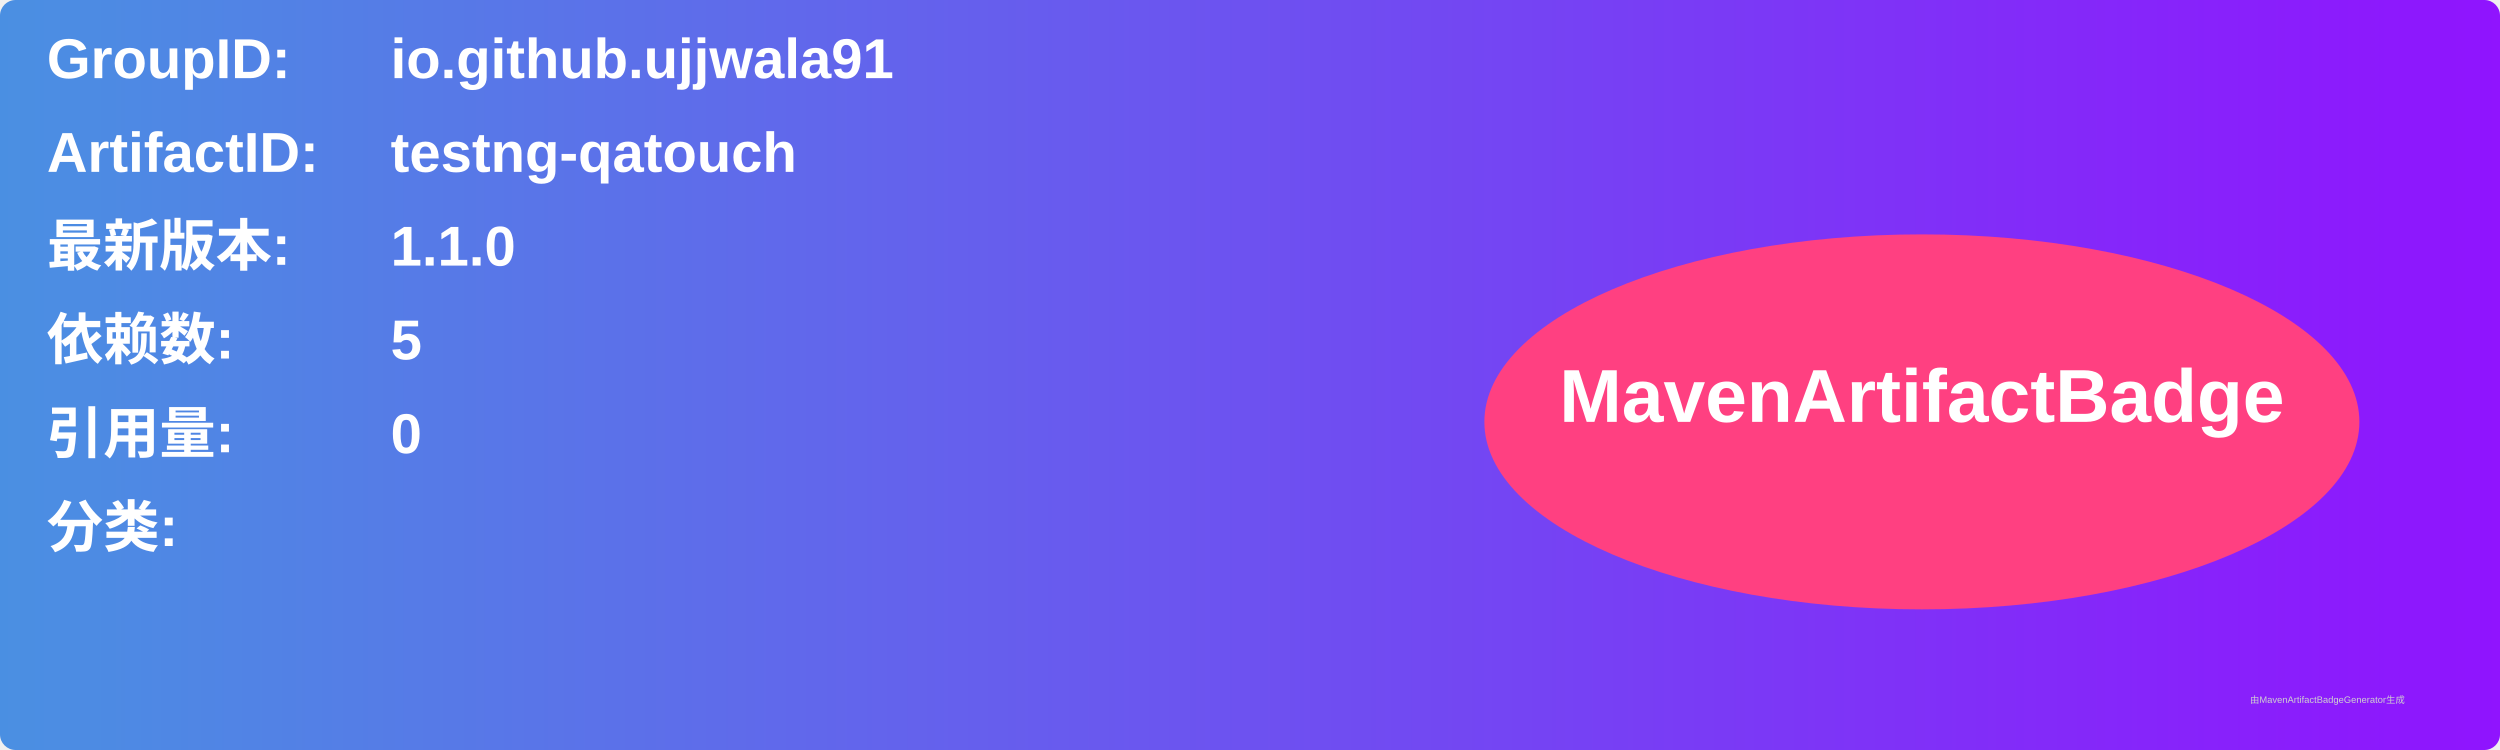
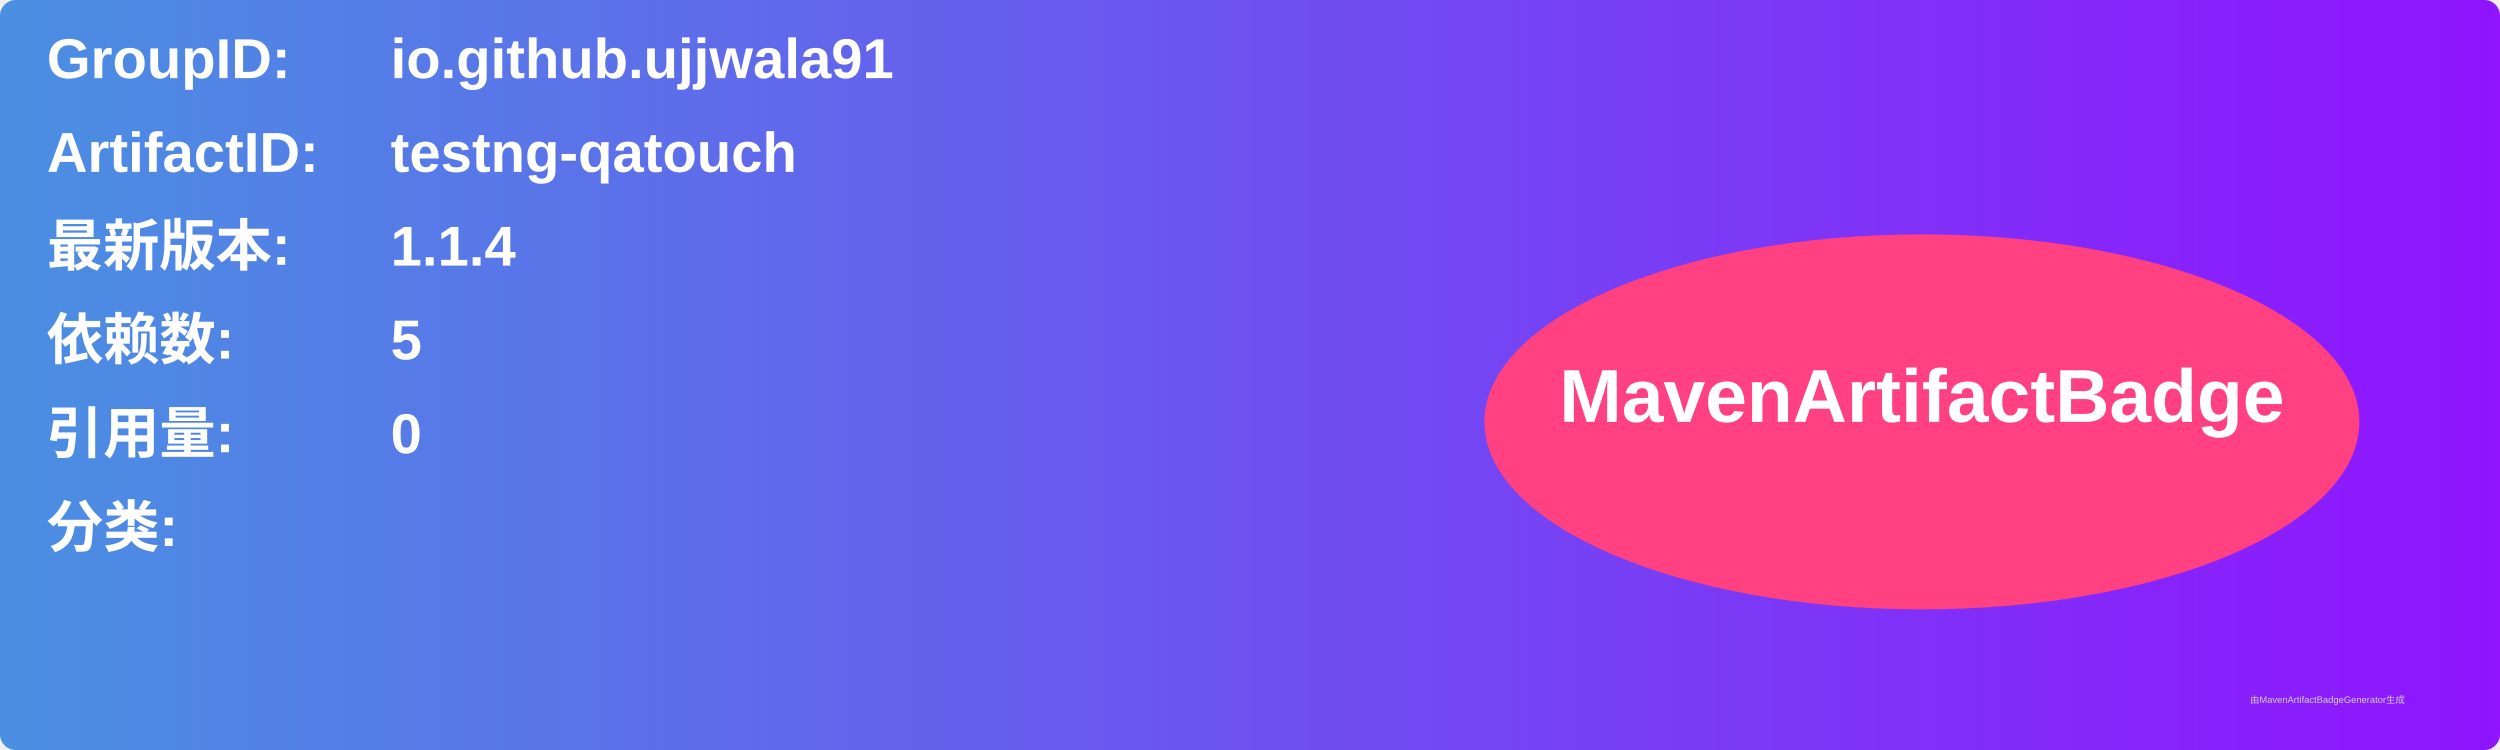
<svg xmlns="http://www.w3.org/2000/svg" width="800" height="240" viewBox="0 0 800 240">
  <linearGradient id="grad" x1="0%" y1="0%" x2="100%" y2="0%">
    <stop offset="0%" stop-color="#4a90e2" />
    <stop offset="100%" stop-color="#9013fe" />
  </linearGradient>
  <rect width="100%" height="100%" rx="5" ry="5" fill="url(#grad)" />
  <g transform="translate(15, 15)">
    <text x="0" y="10" font-family="Arial" font-size="18" fill="white" font-weight="bold" width="260">GroupID:</text>
    <text x="110" y="10" font-family="Arial" font-size="18" fill="white" font-weight="bold" width="460">io.github.ujjwala91</text>
    <text x="0" y="40" font-family="Arial" font-size="18" fill="white" font-weight="bold" width="260">ArtifactID:</text>
    <text x="110" y="40" font-family="Arial" font-size="18" fill="white" font-weight="bold" width="460">testng-qatouch</text>
    <text x="0" y="70" font-family="Arial" font-size="18" fill="white" font-weight="bold">最新版本:</text>
    <text x="110" y="70" font-family="Arial" font-size="18" fill="white" font-weight="bold">
-       <tspan font-weight="bold">1.1.0</tspan>
+       <tspan font-weight="bold">1.1.4</tspan>
    </text>
    <text x="0" y="100" font-family="Arial" font-size="18" fill="white" font-weight="bold">依赖数: </text>
    <text x="110" y="100" font-family="Arial" font-size="18" fill="white">
      <tspan font-weight="bold">5</tspan>
    </text>
    <text x="0" y="130" font-family="Arial" font-size="18" fill="white" font-weight="bold">引用量: </text>
    <text x="110" y="130" font-family="Arial" font-size="18" fill="white">
      <tspan font-weight="bold">0</tspan>
    </text>
    <text x="0" y="160" font-family="Arial" font-size="18" fill="white" font-weight="bold">分类:</text>
    <text x="10" y="190" font-family="Arial" font-size="10" fill="white">
      <tspan font-weight="bold" />
    </text>
    <ellipse cx="600" cy="120" rx="140" ry="60" fill="#ff4081" />
    <text x="600" y="120" text-anchor="middle" font-family="Arial" font-size="24" fill="white" font-weight="bold">MavenArtifactBadge</text>
  </g>
  <text x="720" y="225" font-family="Arial" font-size="3" fill="#d0d0d0">由MavenArtifactBadgeGenerator生成</text>
</svg>
